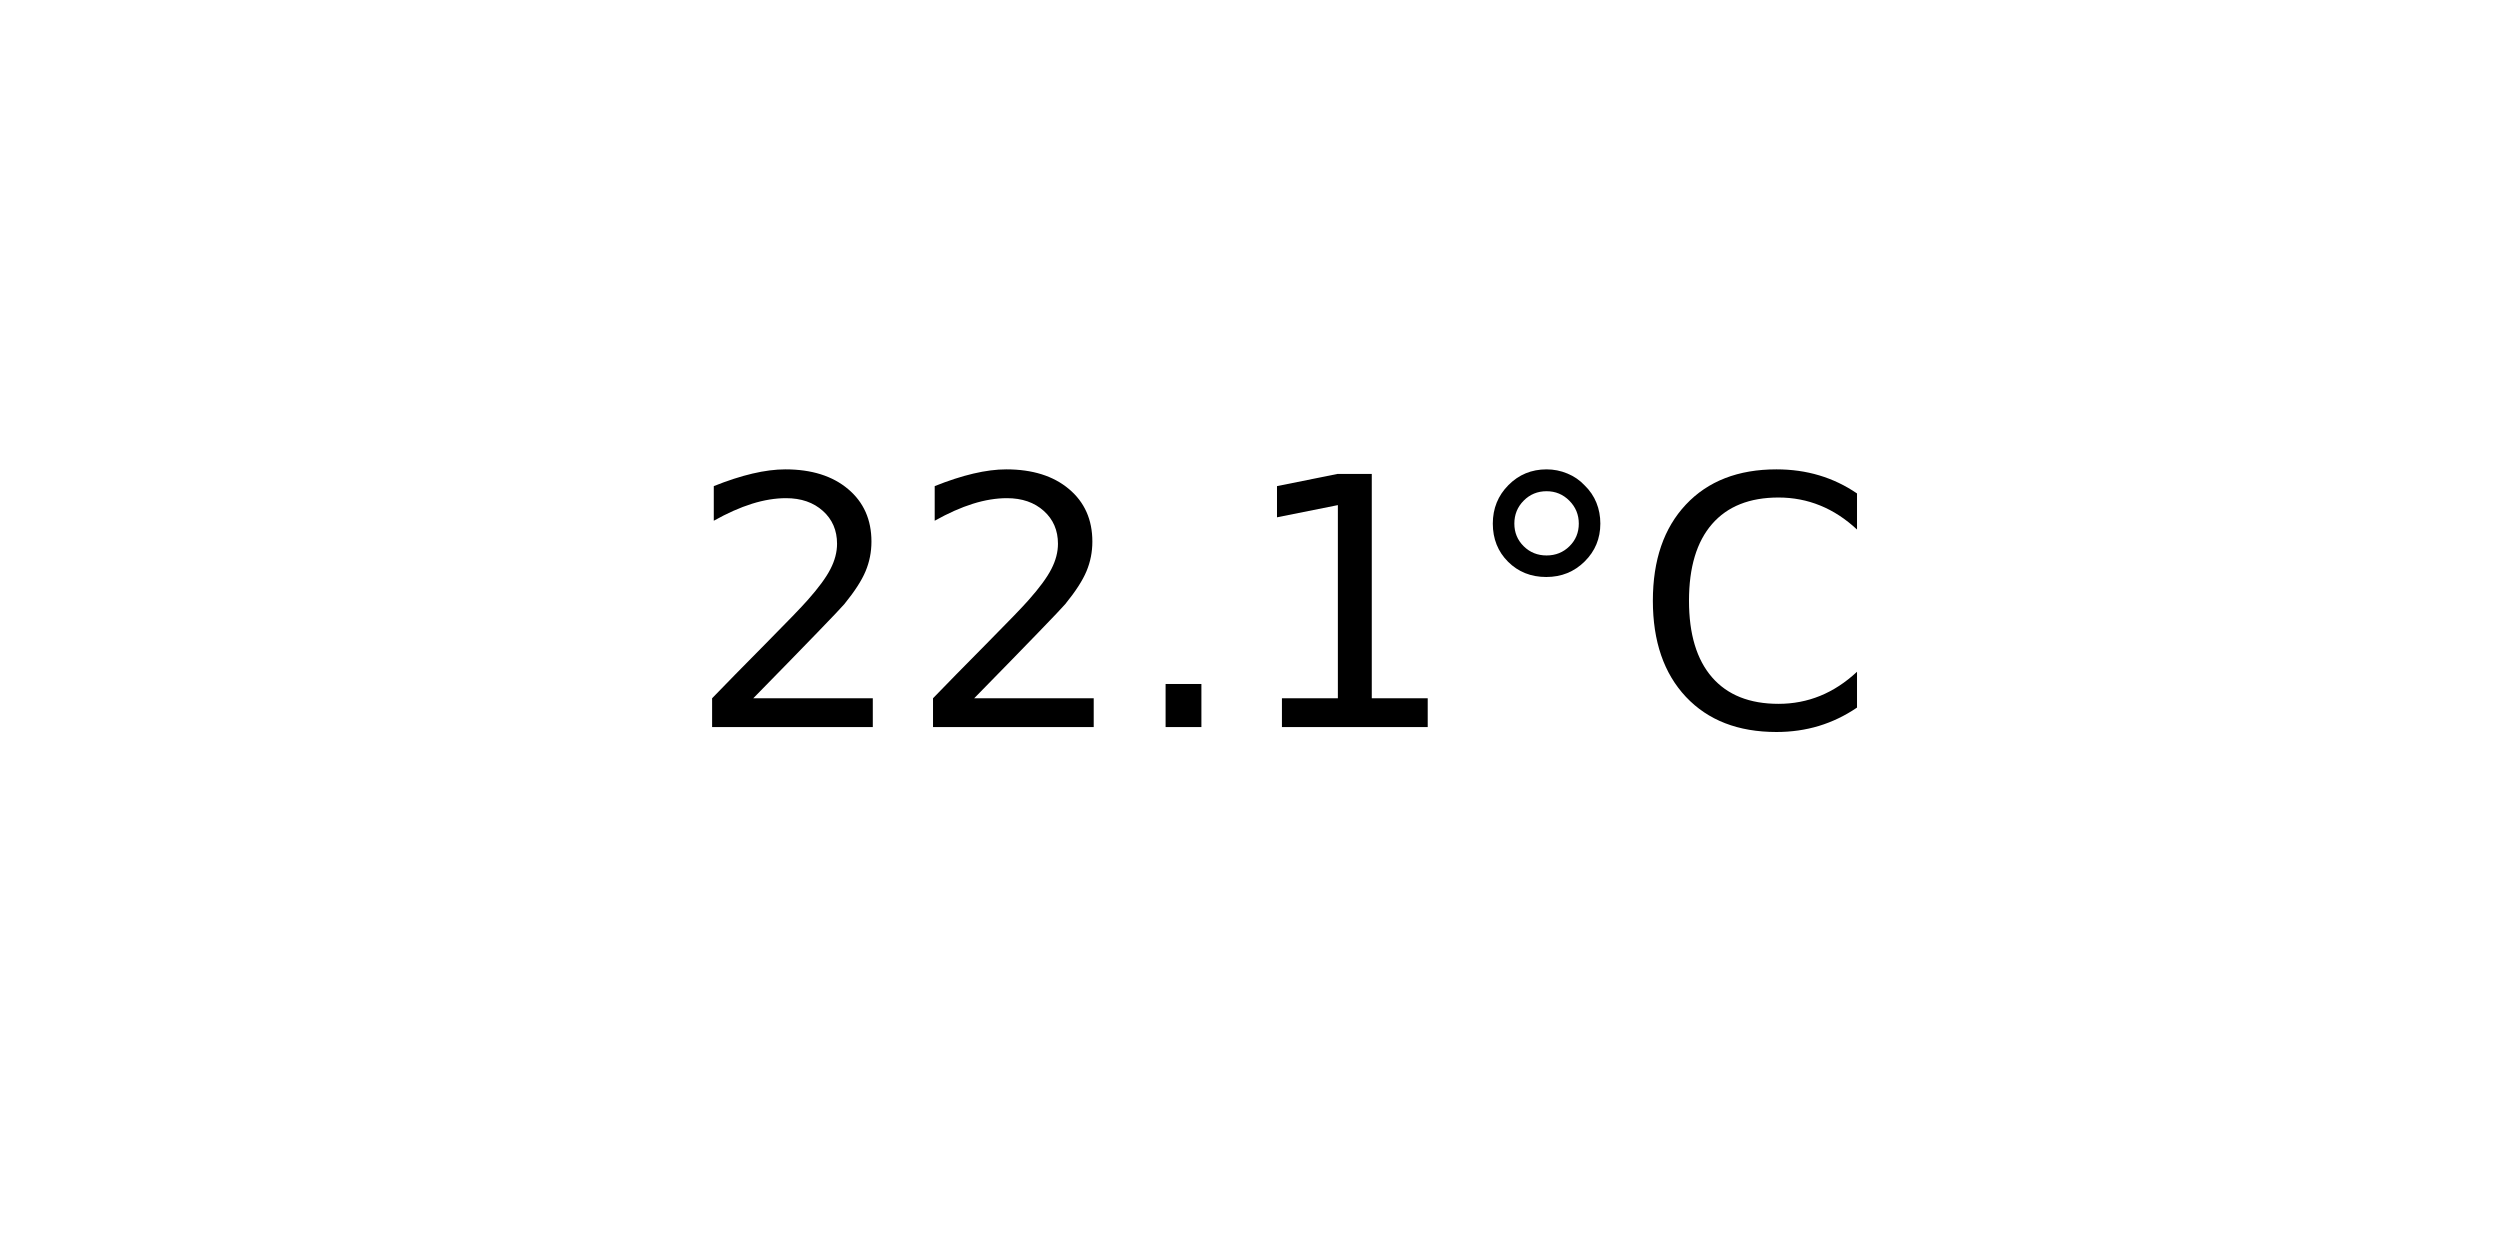
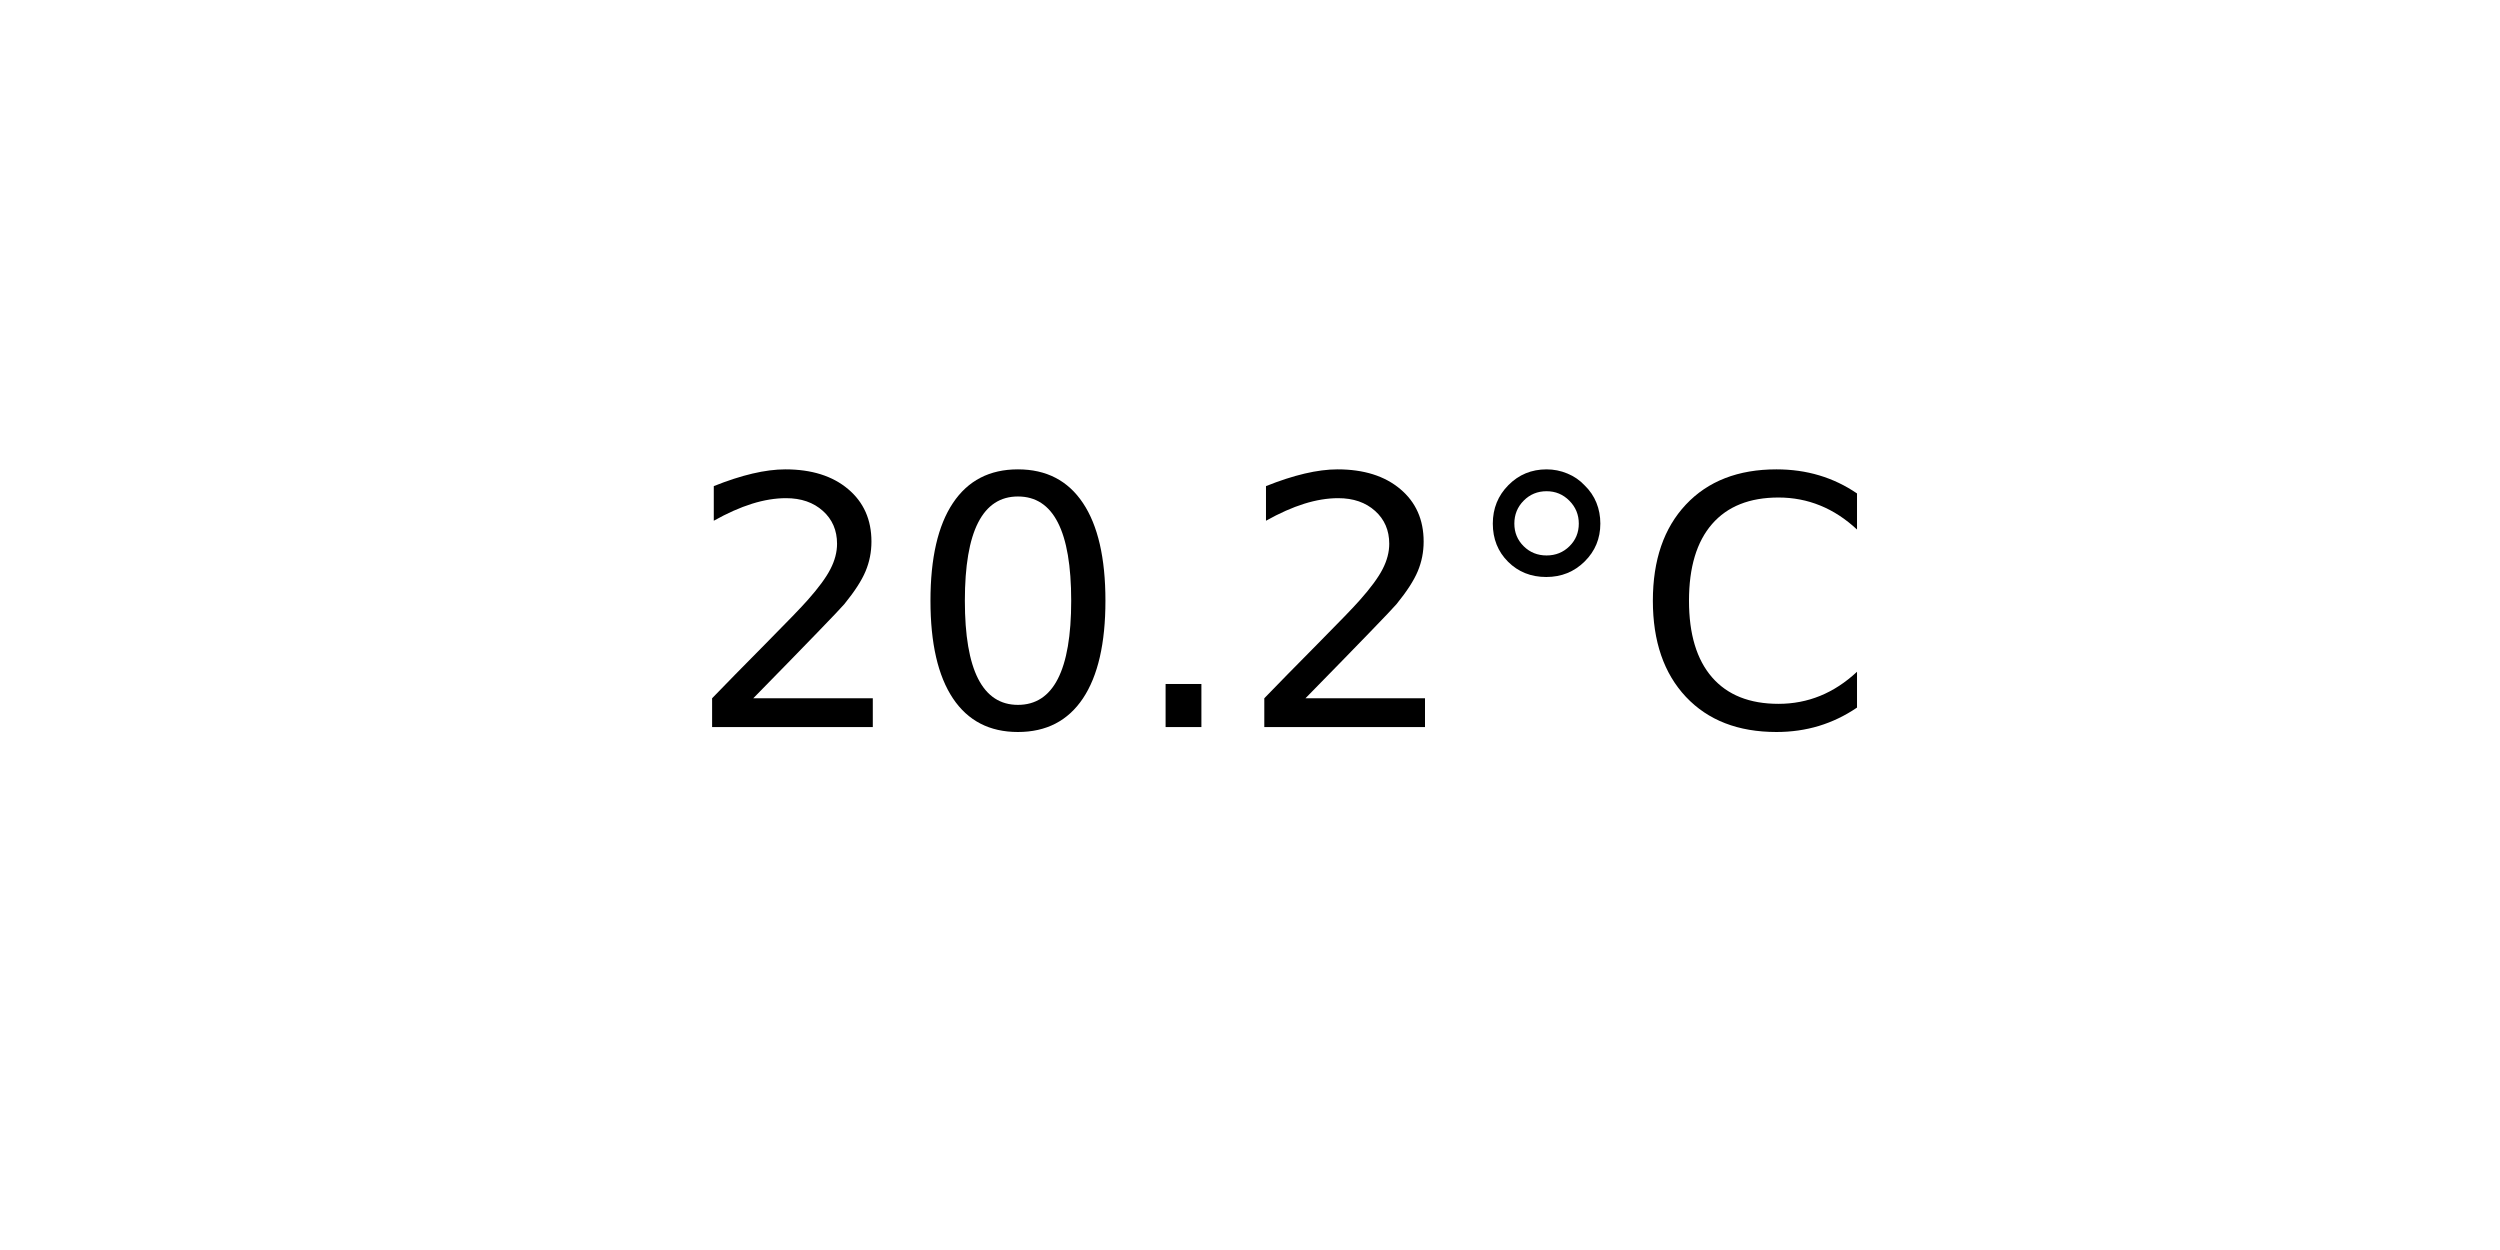
<svg xmlns="http://www.w3.org/2000/svg" xmlns:xlink="http://www.w3.org/1999/xlink" width="72pt" height="36pt" viewBox="0 0 72 36" version="1.1">
  <defs>
    <style type="text/css">*{stroke-linejoin: round; stroke-linecap: butt}</style>
  </defs>
  <g id="figure_1">
    <g id="axes_1">
      <g id="text_1">
        <g transform="translate(19.77578 20.93937) scale(0.1 -0.1)">
          <defs>
            <path id="DejaVuSans-32" d="M 1228 531  L 3431 531  L 3431 0  L 469 0  L 469 531  Q 828 903 1448 1529  Q 2069 2156 2228 2338  Q 2531 2678 2651 2914  Q 2772 3150 2772 3378  Q 2772 3750 2511 3984  Q 2250 4219 1831 4219  Q 1534 4219 1204 4116  Q 875 4013 500 3803  L 500 4441  Q 881 4594 1212 4672  Q 1544 4750 1819 4750  Q 2544 4750 2975 4387  Q 3406 4025 3406 3419  Q 3406 3131 3298 2873  Q 3191 2616 2906 2266  Q 2828 2175 2409 1742  Q 1991 1309 1228 531  z " transform="scale(0.015625)" />
+             <path id="DejaVuSans-30" d="M 2034 4250  Q 1547 4250 1301 3770  Q 1056 3291 1056 2328  Q 1056 1369 1301 889  Q 1547 409 2034 409  Q 2525 409 2770 889  Q 3016 1369 3016 2328  Q 3016 3291 2770 3770  Q 2525 4250 2034 4250  z M 2034 4750  Q 2819 4750 3233 4129  Q 3647 3509 3647 2328  Q 3647 1150 3233 529  Q 2819 -91 2034 -91  Q 1250 -91 836 529  Q 422 1150 422 2328  Q 422 3509 836 4129  Q 1250 4750 2034 4750  z " transform="scale(0.015625)" />
            <path id="DejaVuSans-2e" d="M 684 794  L 1344 794  L 1344 0  L 684 0  L 684 794  z " transform="scale(0.015625)" />
-             <path id="DejaVuSans-31" d="M 794 531  L 1825 531  L 1825 4091  L 703 3866  L 703 4441  L 1819 4666  L 2450 4666  L 2450 531  L 3481 531  L 3481 0  L 794 0  L 794 531  z " transform="scale(0.015625)" />
            <path id="DejaVuSans-b0" d="M 1600 4347  Q 1350 4347 1178 4173  Q 1006 4000 1006 3750  Q 1006 3503 1178 3333  Q 1350 3163 1600 3163  Q 1850 3163 2022 3333  Q 2194 3503 2194 3750  Q 2194 3997 2020 4172  Q 1847 4347 1600 4347  z M 1600 4750  Q 1800 4750 1984 4673  Q 2169 4597 2303 4453  Q 2447 4313 2519 4134  Q 2591 3956 2591 3750  Q 2591 3338 2302 3052  Q 2013 2766 1594 2766  Q 1172 2766 890 3047  Q 609 3328 609 3750  Q 609 4169 896 4459  Q 1184 4750 1600 4750  z " transform="scale(0.015625)" />
            <path id="DejaVuSans-43" d="M 4122 4306  L 4122 3641  Q 3803 3938 3442 4084  Q 3081 4231 2675 4231  Q 1875 4231 1450 3742  Q 1025 3253 1025 2328  Q 1025 1406 1450 917  Q 1875 428 2675 428  Q 3081 428 3442 575  Q 3803 722 4122 1019  L 4122 359  Q 3791 134 3420 21  Q 3050 -91 2638 -91  Q 1578 -91 968 557  Q 359 1206 359 2328  Q 359 3453 968 4101  Q 1578 4750 2638 4750  Q 3056 4750 3426 4639  Q 3797 4528 4122 4306  z " transform="scale(0.015625)" />
          </defs>
          <use xlink:href="#DejaVuSans-32" />
-           <use xlink:href="#DejaVuSans-32" x="63.623" />
+           <use xlink:href="#DejaVuSans-30" x="63.623" />
          <use xlink:href="#DejaVuSans-2e" x="127.246" />
-           <use xlink:href="#DejaVuSans-31" x="159.033" />
+           <use xlink:href="#DejaVuSans-32" x="159.033" />
          <use xlink:href="#DejaVuSans-b0" x="222.656" />
          <use xlink:href="#DejaVuSans-43" x="272.656" />
        </g>
      </g>
    </g>
  </g>
</svg>
